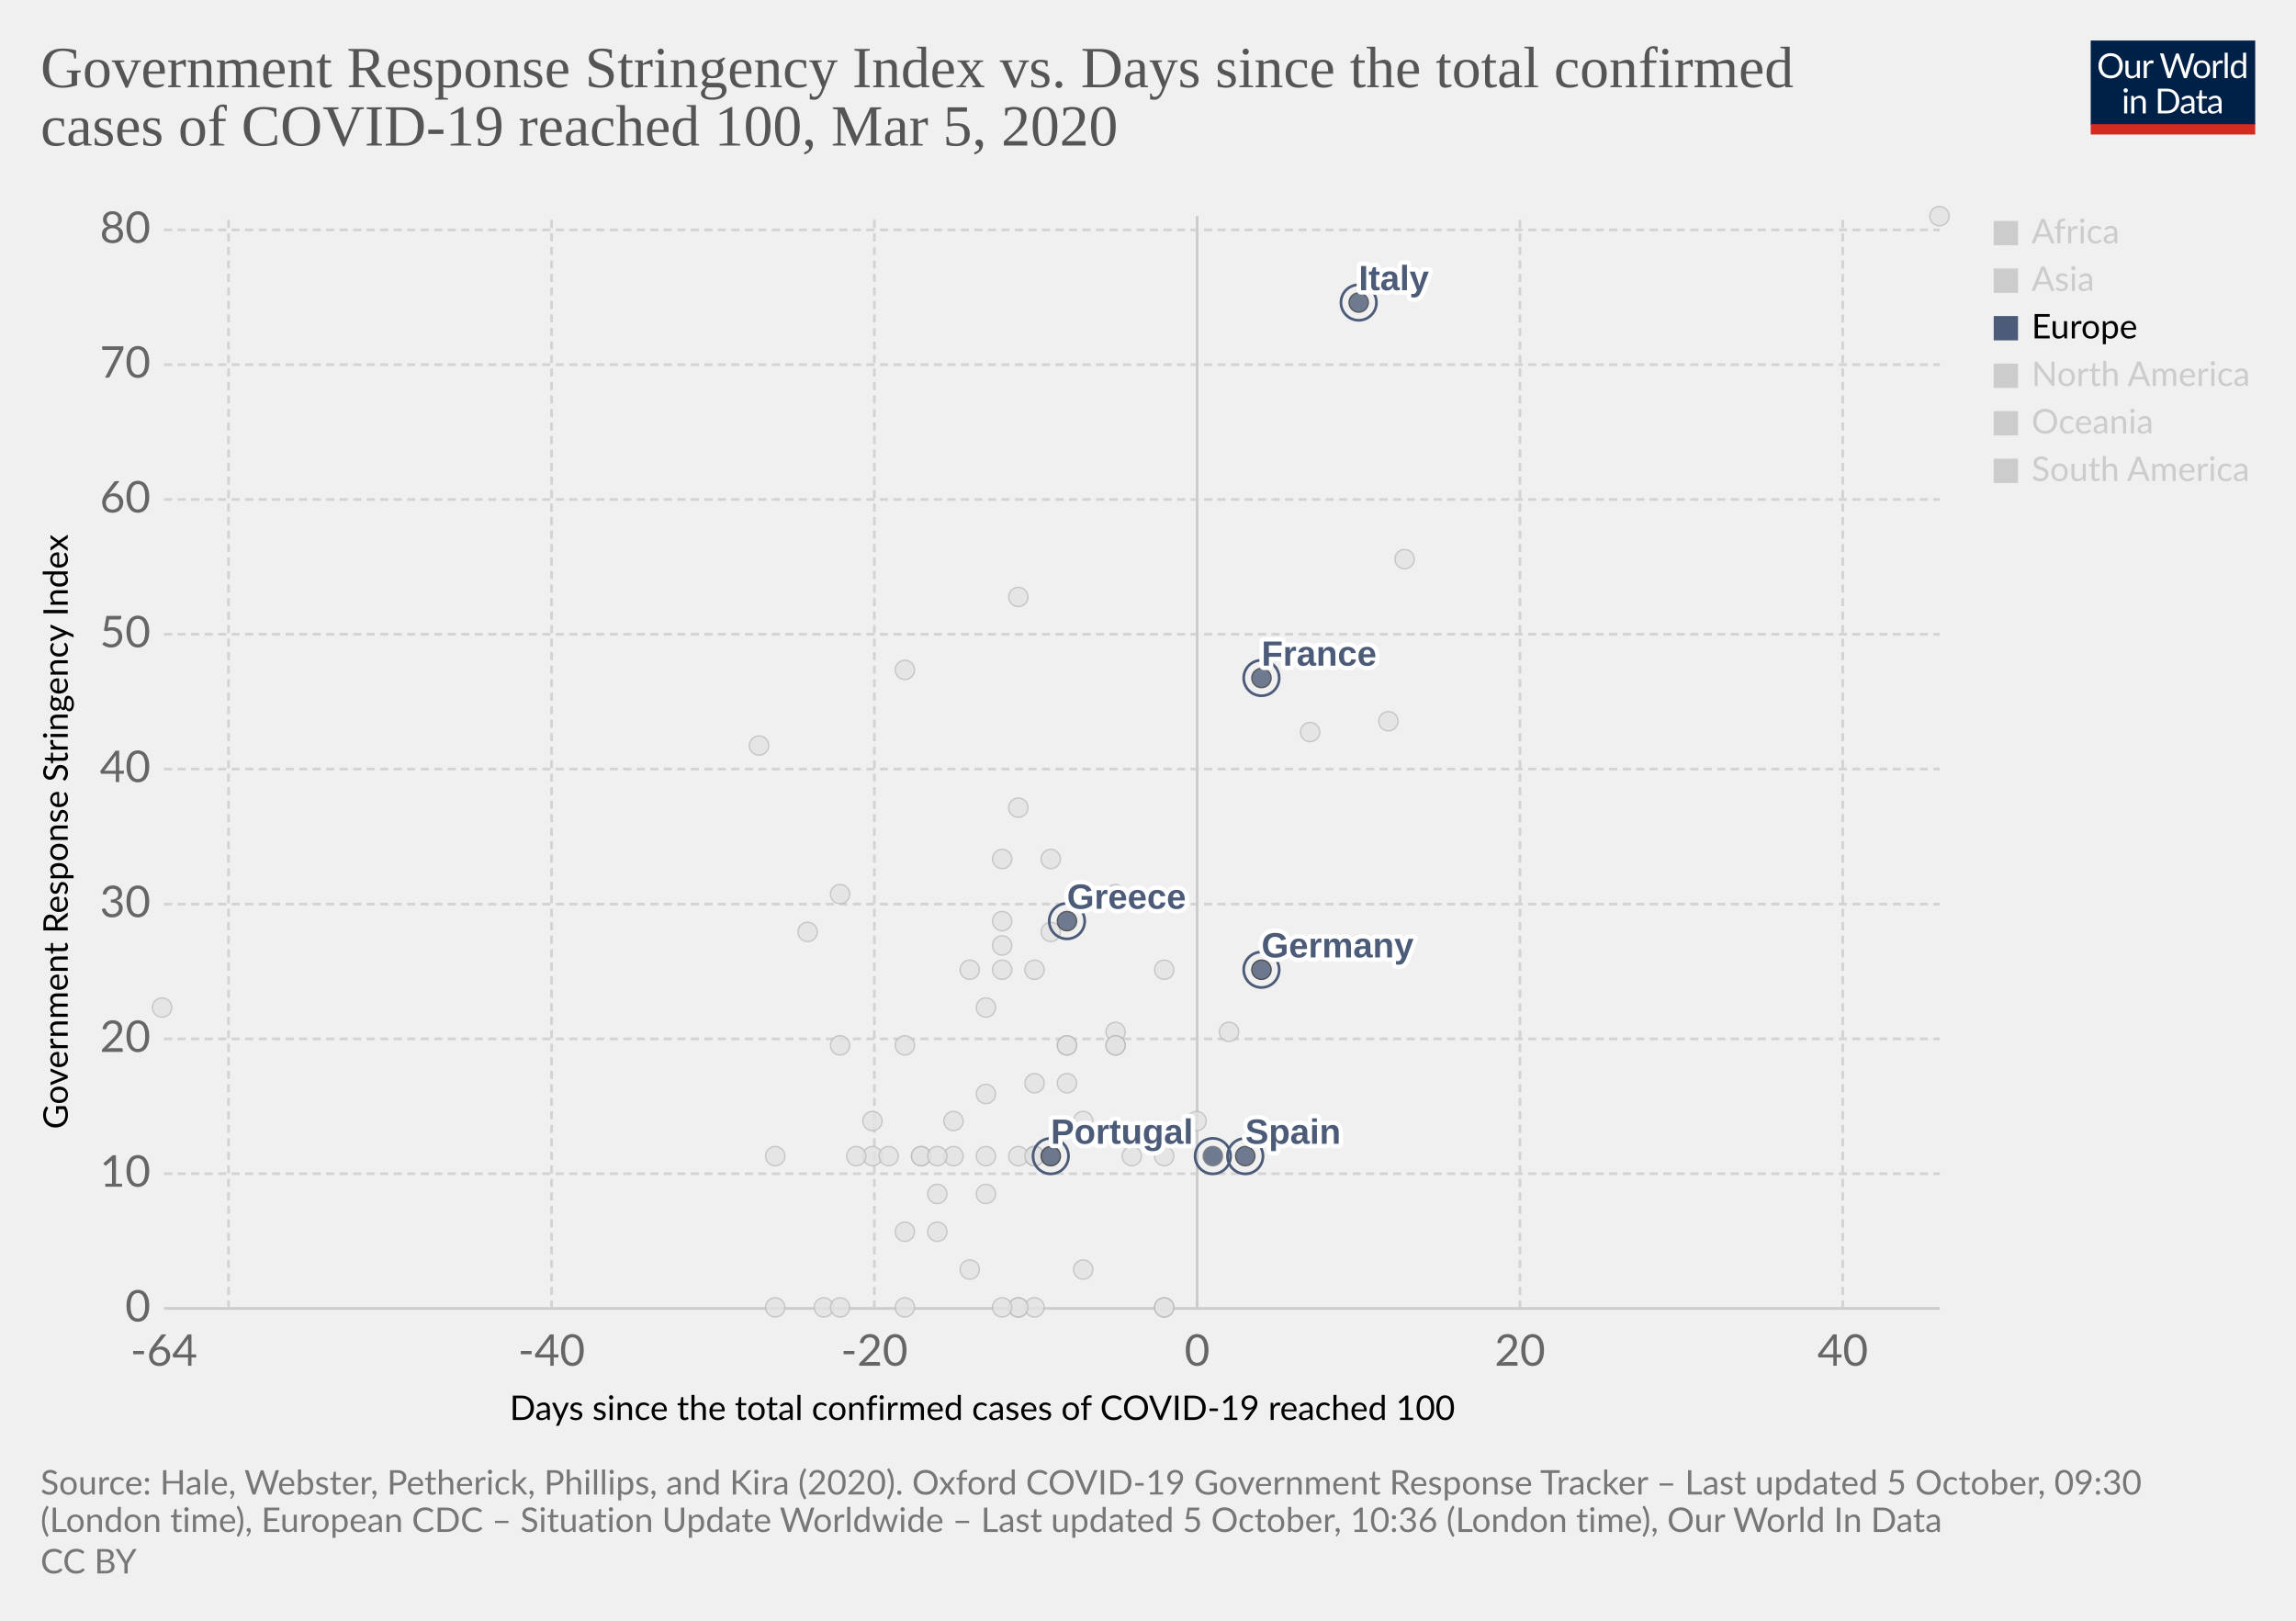
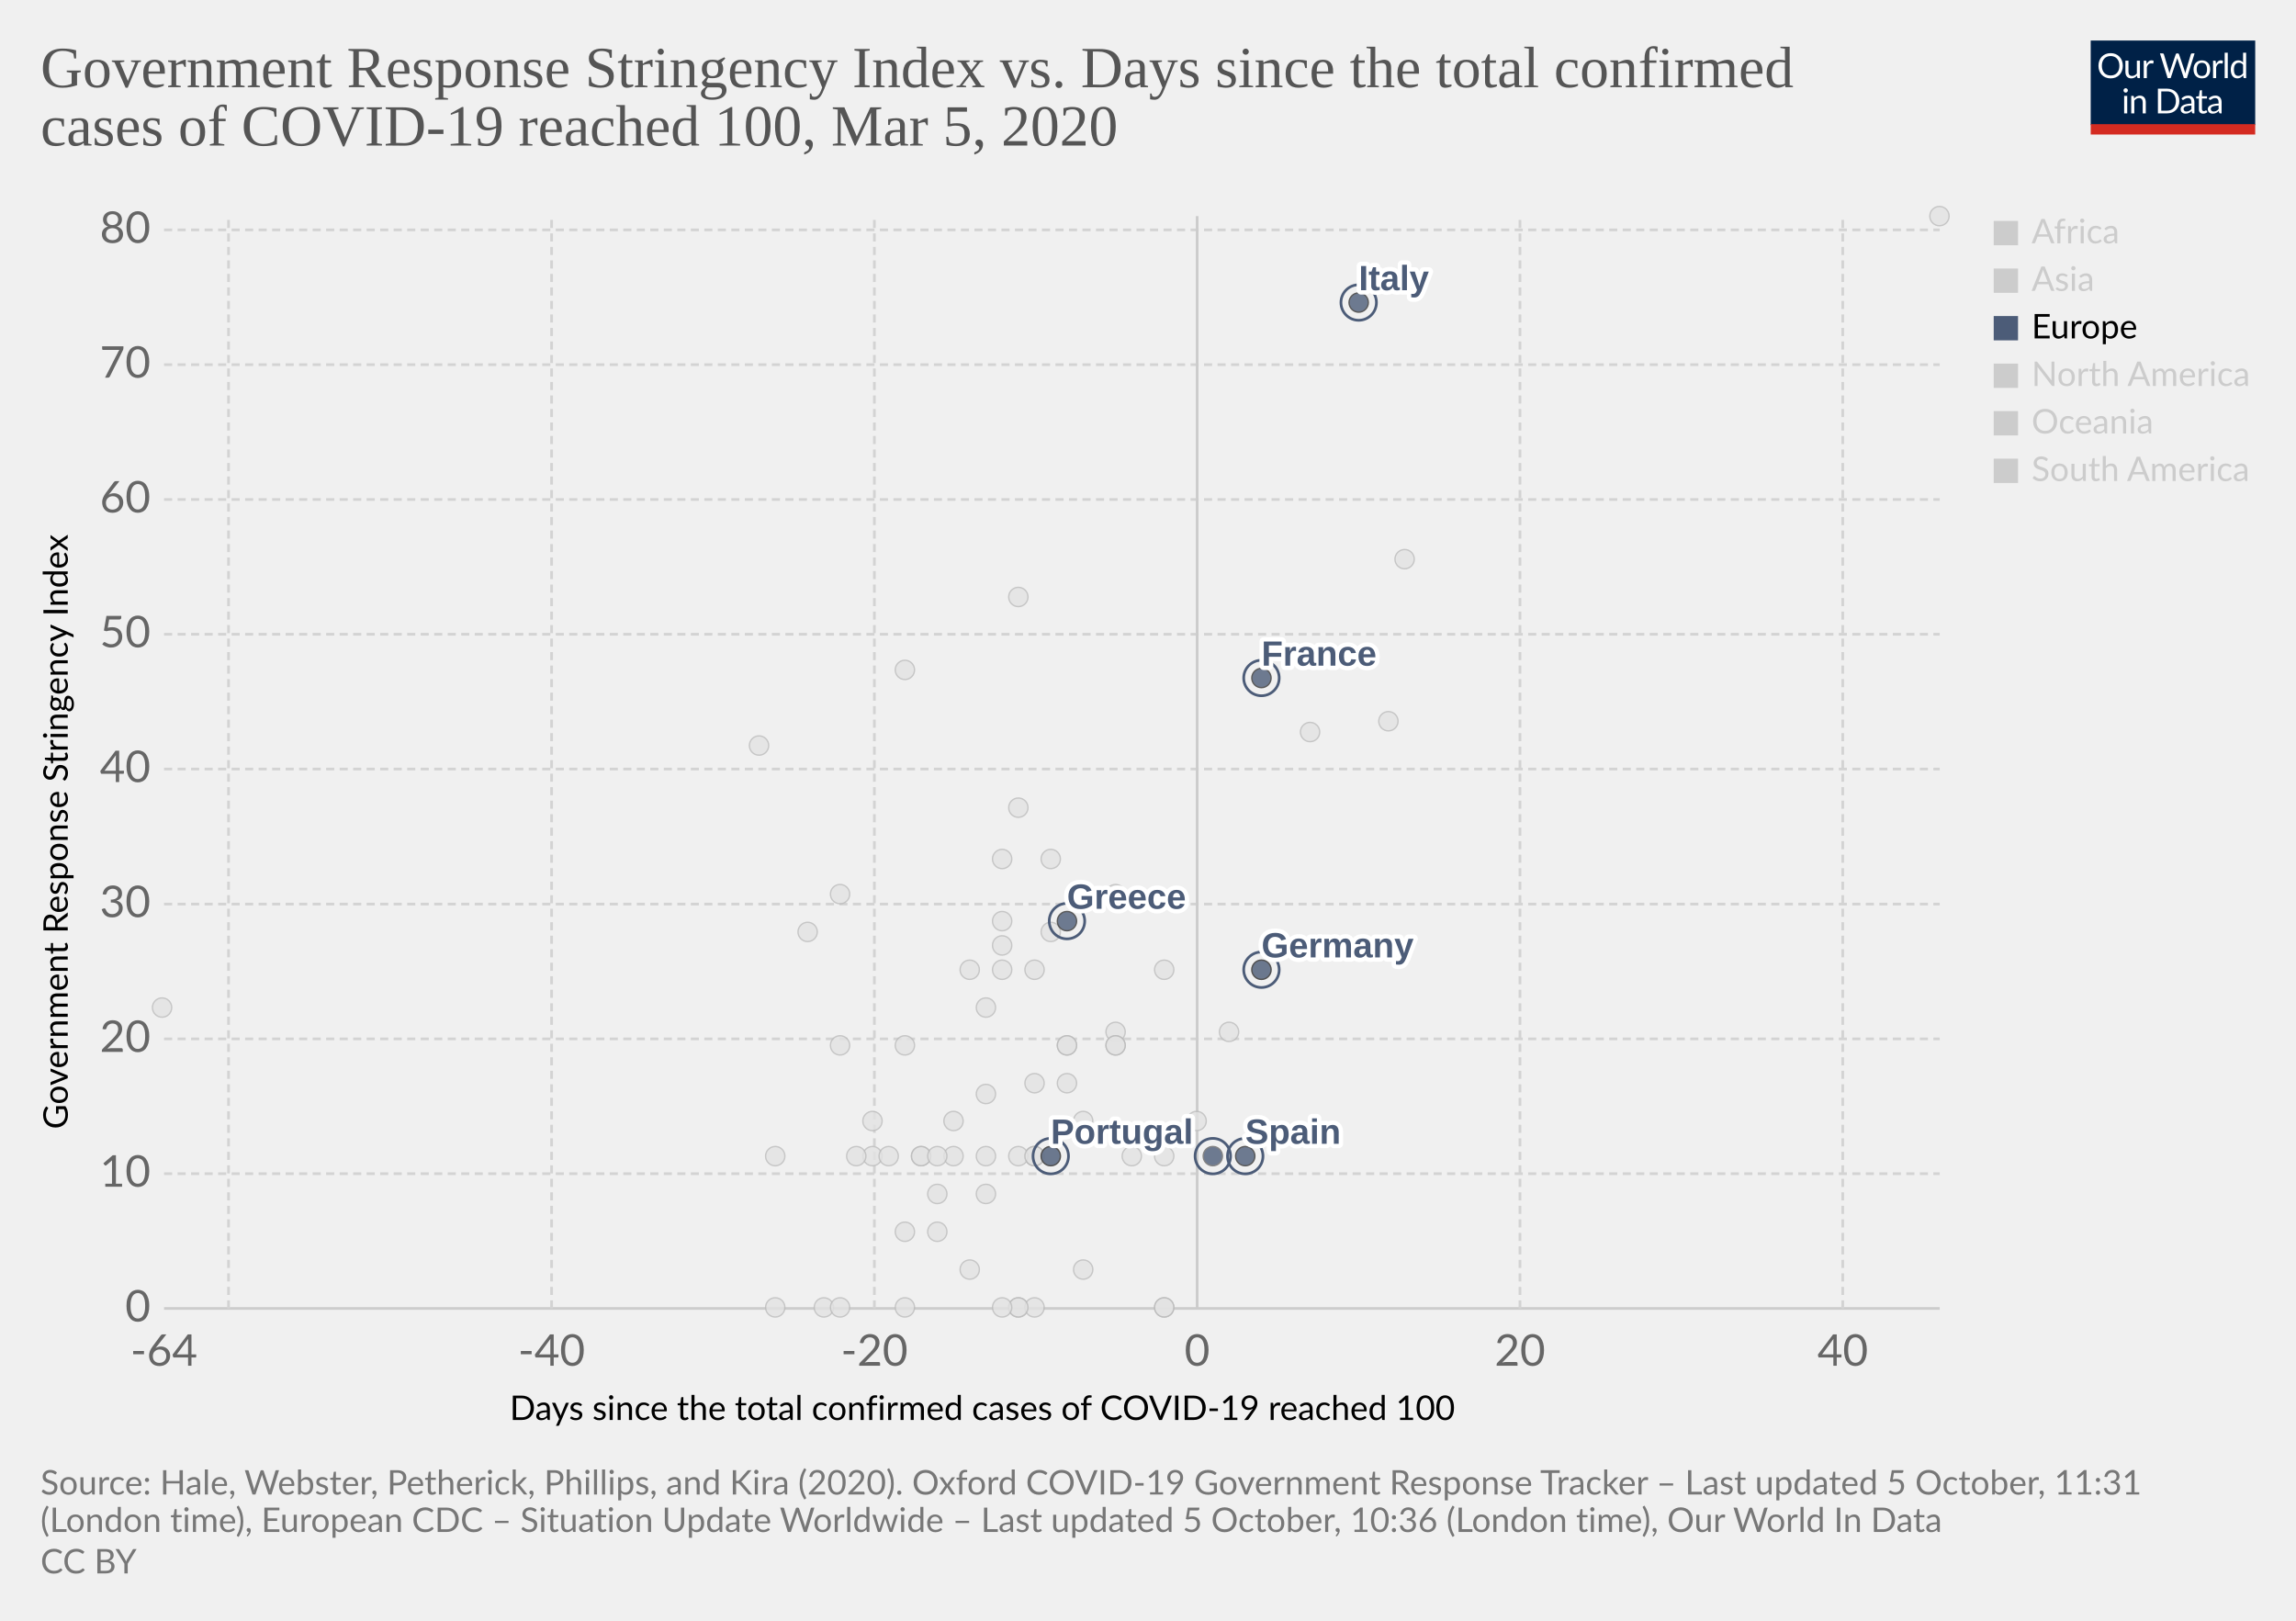
<svg xmlns="http://www.w3.org/2000/svg" version="1.1" style="background-color:#fff;-webkit-font-smoothing:antialiased" width="850" height="600" viewBox="0 0 850 600" font-family="Lato,'Helvetica Neue',Helvetica,Arial,sans-serif" font-size="18" text-rendering="optimizeLegibility">
  <g class="HeaderView">
    <g transform="matrix(.29 0 0 .29 774 15)">
      <svg width="210" height="120" viewBox="0 0 210 120" fill="none">
        <g clip-path="url(#clip0)">
          <path d="M0 0h210v107.89H0V0z" fill="#002147" />
          <path d="M40.98 32.25c0 2.36-.38 4.53-1.12 6.51a14.26 14.26 0 01-8.1 8.4c-1.9.78-4.02 1.17-6.34 1.17a16.6 16.6 0 01-6.33-1.17 14.31 14.31 0 01-8.08-8.4 18.29 18.29 0 01-1.12-6.51c0-2.36.38-4.53 1.12-6.5a14.32 14.32 0 018.07-8.44c1.92-.8 4.03-1.19 6.34-1.19 2.32 0 4.43.4 6.34 1.19 1.92.8 3.56 1.9 4.93 3.34a14.87 14.87 0 013.17 5.1 18.1 18.1 0 011.12 6.5zm-4.38 0c0-1.94-.26-3.68-.8-5.22a10.91 10.91 0 00-2.24-3.89 9.68 9.68 0 00-3.52-2.46 11.95 11.95 0 00-4.62-.86c-1.68 0-3.21.28-4.6.86a9.88 9.88 0 00-3.54 2.46 10.91 10.91 0 00-2.24 3.9c-.53 1.53-.8 3.27-.8 5.2 0 1.94.27 3.68.8 5.22a11.17 11.17 0 002.24 3.9 10.01 10.01 0 003.55 2.44c1.38.56 2.9.83 4.6.83 1.7 0 3.24-.27 4.61-.83a9.8 9.8 0 003.52-2.44 11.17 11.17 0 002.25-3.9c.53-1.54.8-3.28.8-5.21zm26.22-6.54V48H60.5c-.56 0-.9-.27-1.05-.81l-.31-2.4a12.45 12.45 0 01-3.26 2.6c-1.2.64-2.58.96-4.13.96-1.22 0-2.3-.2-3.24-.6a6.52 6.52 0 01-2.33-1.7 7.37 7.37 0 01-1.43-2.67c-.3-1.04-.46-2.2-.46-3.45V25.7h3.91v14.22c0 1.68.38 2.99 1.15 3.91.77.93 1.96 1.39 3.54 1.39 1.16 0 2.24-.27 3.23-.82a10.42 10.42 0 002.8-2.28V25.7h3.91zm8.61 4.47a9.94 9.94 0 012.6-3.56 5.64 5.64 0 013.76-1.3c.47 0 .92.05 1.34.15.44.1.83.27 1.17.49l-.3 2.92c-.09.37-.3.55-.66.55-.2 0-.5-.04-.9-.13a6.21 6.21 0 00-3.24.18c-.54.2-1.03.5-1.47.92-.42.4-.81.9-1.17 1.5-.33.58-.64 1.26-.92 2.02V48H67.7V25.71h2.25c.42 0 .72.08.88.25.16.16.27.44.33.83l.26 3.39zm61.16-13.7L122.75 48h-3.82l-7.99-24.05a21.95 21.95 0 01-.42-1.58 38.36 38.36 0 01-.44 1.58L102.05 48h-3.83L88.4 16.47h3.54c.38 0 .7.1.95.29.26.2.43.43.5.73l6.52 21.9c.1.4.2.83.28 1.28.1.46.2.94.29 1.46l.3-1.46c.12-.47.25-.9.38-1.27l7.41-21.91c.1-.25.26-.48.51-.69.27-.22.58-.33.95-.33h1.23c.38 0 .69.1.92.29.24.2.41.43.53.73l7.4 21.9a28.4 28.4 0 01.68 2.62 29.52 29.52 0 01.52-2.61l6.54-21.91c.07-.27.23-.5.48-.7.27-.21.58-.32.95-.32h3.32zm9.35 8.88c1.63 0 3.1.27 4.4.82a9.43 9.43 0 015.46 5.94c.5 1.4.74 2.98.74 4.73 0 1.76-.25 3.34-.74 4.75a9.43 9.43 0 01-5.46 5.92c-1.3.52-2.77.79-4.4.79-1.64 0-3.12-.27-4.44-.8a9.42 9.42 0 01-3.35-2.3c-.92-1-1.63-2.2-2.13-3.61-.49-1.41-.73-3-.73-4.75s.24-3.33.73-4.73c.5-1.43 1.2-2.64 2.13-3.63a9.4 9.4 0 013.35-2.31c1.32-.55 2.8-.82 4.44-.82zm0 19.89c2.2 0 3.84-.73 4.93-2.2 1.08-1.48 1.63-3.54 1.63-6.18 0-2.66-.55-4.72-1.63-6.2-1.09-1.49-2.73-2.23-4.93-2.23-1.12 0-2.09.2-2.93.57a5.7 5.7 0 00-2.06 1.65 7.5 7.5 0 00-1.24 2.67c-.26 1.04-.4 2.22-.4 3.54 0 2.64.55 4.7 1.64 6.18 1.1 1.47 2.76 2.2 4.99 2.2zm17.97-15.07a9.94 9.94 0 012.6-3.56 5.64 5.64 0 013.76-1.3c.47 0 .91.05 1.34.15.44.1.83.27 1.16.49l-.28 2.92c-.09.37-.31.55-.66.55-.2 0-.5-.04-.9-.13a6.2 6.2 0 00-3.24.18c-.54.2-1.03.5-1.47.92-.43.4-.82.9-1.17 1.5a13.1 13.1 0 00-.92 2.02V48h-3.94V25.71h2.24c.43 0 .72.08.88.25.17.16.28.44.33.83l.27 3.39zm15.04-14.59V48h-3.92V15.6h3.92zm19.55 15.43a6.22 6.22 0 00-2.38-2.05 6.7 6.7 0 00-2.86-.6c-2.07 0-3.66.75-4.77 2.23-1.12 1.48-1.68 3.6-1.68 6.33 0 1.46.13 2.7.38 3.74a7.29 7.29 0 001.1 2.56 4.35 4.35 0 001.78 1.45c.7.3 1.5.46 2.4.46 1.29 0 2.41-.3 3.36-.88a9.6 9.6 0 002.67-2.49V31.02zm3.91-15.43V48h-2.33c-.56 0-.9-.27-1.06-.81l-.35-2.71a12.13 12.13 0 01-3.25 2.77 8.28 8.28 0 01-4.23 1.06 7.31 7.31 0 01-6.14-2.9c-.73-.96-1.3-2.15-1.69-3.57a18.35 18.35 0 01.07-9.48 11.29 11.29 0 011.89-3.7 8.7 8.7 0 017.06-3.34 7.96 7.96 0 016.12 2.62V15.59h3.91zM46.61 70.71V93H42.7V70.71h3.91zm.84-7c0 .39-.08.75-.24 1.09a2.81 2.81 0 01-1.52 1.47 2.67 2.67 0 01-2.16 0 2.9 2.9 0 01-1.45-1.47 2.67 2.67 0 010-2.16c.15-.35.35-.65.6-.9.25-.27.53-.47.85-.62a2.67 2.67 0 012.16 0c.35.15.65.35.9.62.27.25.47.55.62.9.16.34.24.7.24 1.08zm7.97 10.24c.49-.54 1-1.04 1.54-1.48a9.85 9.85 0 013.66-1.84 8.96 8.96 0 015.43.35c.94.4 1.72.97 2.33 1.71a7.36 7.36 0 011.43 2.67c.32 1.04.49 2.19.49 3.45V93h-3.94V78.81c0-1.69-.4-3-1.17-3.92-.76-.93-1.93-1.4-3.5-1.4a6.6 6.6 0 00-3.25.83c-1 .56-1.92 1.31-2.77 2.27V93h-3.94V70.71h2.35c.56 0 .9.28 1.04.82l.3 2.42zm57.7 3.3c0 2.36-.37 4.5-1.11 6.44a14.3 14.3 0 01-3.17 4.98 14.1 14.1 0 01-4.93 3.2c-1.9.76-4.02 1.13-6.33 1.13H85.8V61.47h11.77c2.31 0 4.42.39 6.33 1.15a13.8 13.8 0 018.1 8.18 17.75 17.75 0 011.12 6.45zm-4.37 0c0-1.94-.26-3.67-.8-5.2a10.94 10.94 0 00-2.23-3.87 9.57 9.57 0 00-3.53-2.42 12.23 12.23 0 00-4.61-.83h-7.5v24.62h7.5c1.7 0 3.24-.28 4.61-.84a9.7 9.7 0 003.53-2.4 10.94 10.94 0 002.24-3.87c.53-1.53.8-3.26.8-5.2zm19.8 5.72c-1.8.06-3.34.2-4.62.44-1.26.22-2.3.51-3.1.88-.8.36-1.37.8-1.74 1.3-.35.5-.53 1.05-.53 1.67 0 .58.1 1.1.3 1.52a3 3 0 00.76 1.05c.34.27.73.46 1.17.6.45.11.94.17 1.45.17a7.28 7.28 0 003.5-.81 11.95 11.95 0 002.82-2.2v-4.62zm-12.65-9.11a12.73 12.73 0 013.98-2.66c1.43-.59 3-.88 4.73-.88 1.25 0 2.36.2 3.33.61a6.81 6.81 0 013.94 4.38c.33 1.04.5 2.19.5 3.43V93h-1.74a1.8 1.8 0 01-.88-.18c-.2-.13-.36-.38-.48-.74l-.44-2.12c-.59.55-1.16 1.03-1.72 1.46a9.48 9.48 0 01-3.74 1.7c-.69.15-1.46.23-2.3.23-.87 0-1.69-.12-2.45-.35a5.34 5.34 0 01-3.34-2.93 6.64 6.64 0 01-.49-2.64c0-.88.25-1.72.73-2.53a6.33 6.33 0 012.35-2.17c1.09-.63 2.5-1.15 4.25-1.54 1.75-.41 3.89-.65 6.42-.7v-1.75c0-1.73-.37-3.03-1.12-3.91-.75-.9-1.84-1.34-3.28-1.34-.97 0-1.78.12-2.44.37-.64.23-1.2.5-1.7.81l-1.23.82c-.33.23-.67.35-1 .35-.27 0-.5-.07-.69-.2a2.1 2.1 0 01-.48-.53l-.7-1.25zm27.67 19.5c-1.76 0-3.12-.5-4.07-1.48-.94-.98-1.41-2.4-1.41-4.25V74h-2.68a.9.9 0 01-.6-.2c-.16-.14-.24-.36-.24-.66v-1.56l3.65-.46.9-6.89a.9.9 0 01.29-.52.88.88 0 01.62-.22H142v7.67h6.44V74H142v13.38c0 .94.22 1.63.68 2.09.45.45 1.04.68 1.76.68a3.21 3.21 0 001.85-.53l.55-.35c.16-.12.3-.18.41-.18.2 0 .4.13.55.38l1.15 1.87a7.45 7.45 0 01-2.44 1.5c-.96.35-1.94.52-2.95.52zm19.68-10.4c-1.8.07-3.34.21-4.62.45-1.26.22-2.3.51-3.1.88-.8.36-1.37.8-1.74 1.3-.35.5-.53 1.05-.53 1.67 0 .58.1 1.1.3 1.52.18.42.44.77.76 1.05.34.27.73.46 1.17.6.45.11.94.17 1.45.17a7.3 7.3 0 003.5-.81 12.04 12.04 0 002.82-2.2v-4.62zm-12.65-9.1a12.72 12.72 0 013.99-2.66c1.42-.59 3-.88 4.72-.88 1.25 0 2.36.2 3.33.61a6.81 6.81 0 013.94 4.38c.33 1.04.5 2.19.5 3.43V93h-1.74a1.8 1.8 0 01-.88-.18c-.2-.13-.36-.38-.48-.74l-.44-2.12c-.59.55-1.16 1.03-1.72 1.46a9.48 9.48 0 01-3.74 1.7c-.69.15-1.46.23-2.3.23-.87 0-1.69-.12-2.45-.35a5.33 5.33 0 01-3.34-2.93 6.62 6.62 0 01-.49-2.64c0-.88.25-1.72.73-2.53a6.33 6.33 0 012.35-2.17c1.09-.63 2.5-1.15 4.25-1.54a31.2 31.2 0 016.42-.7v-1.75c0-1.73-.37-3.03-1.12-3.91-.75-.9-1.84-1.34-3.28-1.34-.97 0-1.78.12-2.44.37-.64.23-1.2.5-1.7.81-.46.3-.87.57-1.22.82-.34.23-.68.35-1.02.35-.26 0-.49-.07-.68-.2a1.88 1.88 0 01-.48-.53l-.7-1.25z" fill="#fff" />
          <path fill="#D42B21" d="M0 106.79h210V120H0z" />
        </g>
        <defs>
          <clipPath id="clip0">
            <path fill="#fff" d="M0 0h210v120H0z" />
          </clipPath>
        </defs>
      </svg>
    </g>
    <a href="https://ourworldindata.org/grapher/covid-stringency-vs-days-cases-reached-100?time=latest" target="_blank" rel="noopener" font-family="&quot;Playfair Display&quot;,Georgia,&quot;Times New Roman&quot;,serif">
      <text font-size="21.6" x="15" y="32.3" fill="#555">
        <tspan x="15" y="32.28">Government Response Stringency Index vs. Days since the total confirmed</tspan>
        <tspan x="15" y="53.88">cases of COVID-19 reached 100, Mar 5, 2020</tspan>
      </text>
    </a>
  </g>
  <g class="ScatterPlot">
    <g class="DualAxisView">
      <g class="HorizontalAxis">
        <text font-size="12.6" x="188.7" y="525.7">
          <tspan x="188.7" y="525.68">Days since the total confirmed cases of COVID-19 reached 100</tspan>
        </text>
        <text x="60.7" y="505.6" fill="#666" text-anchor="middle" font-size="16.2">-64</text>
        <text x="204.2" y="505.6" fill="#666" text-anchor="middle" font-size="16.2">-40</text>
        <text x="323.7" y="505.6" fill="#666" text-anchor="middle" font-size="16.2">-20</text>
        <text x="443.2" y="505.6" fill="#666" text-anchor="middle" font-size="16.2">0</text>
        <text x="562.7" y="505.6" fill="#666" text-anchor="middle" font-size="16.2">20</text>
        <text x="682.2" y="505.6" fill="#666" text-anchor="middle" font-size="16.2">40</text>
      </g>
      <g class="VerticalAxis">
        <text font-size="12.6" x="-418" y="25.1" transform="rotate(-90)">
          <tspan x="-418" y="25.08">Government Response Stringency Index</tspan>
        </text>
        <text x="55.74" y="484.4" fill="#666" dominant-baseline="middle" text-anchor="end" font-size="16.2">0</text>
        <text x="55.74" y="434.5" fill="#666" dominant-baseline="middle" text-anchor="end" font-size="16.2">10</text>
        <text x="55.74" y="384.6" fill="#666" dominant-baseline="middle" text-anchor="end" font-size="16.2">20</text>
        <text x="55.74" y="334.7" fill="#666" dominant-baseline="middle" text-anchor="end" font-size="16.2">30</text>
        <text x="55.74" y="284.7" fill="#666" dominant-baseline="middle" text-anchor="end" font-size="16.2">40</text>
        <text x="55.74" y="234.8" fill="#666" dominant-baseline="middle" text-anchor="end" font-size="16.2">50</text>
        <text x="55.74" y="184.9" fill="#666" dominant-baseline="middle" text-anchor="end" font-size="16.2">60</text>
        <text x="55.74" y="135" fill="#666" dominant-baseline="middle" text-anchor="end" font-size="16.2">70</text>
        <text x="55.74" y="85.1" fill="#666" dominant-baseline="middle" text-anchor="end" font-size="16.2">80</text>
      </g>
      <g class="AxisGridLines horizontalLines">
        <path stroke="#ccc" d="M60.74 484.4h657.35" />
        <path stroke="#d3d3d3" stroke-dasharray="3,2" d="M60.74 434.5h657.35M60.74 384.6h657.35M60.74 334.7h657.35M60.74 284.7h657.35M60.74 234.8h657.35M60.74 184.9h657.35M60.74 135h657.35M60.74 85.1h657.35" />
      </g>
      <g class="AxisGridLines verticalLines">
        <path stroke="#d3d3d3" stroke-dasharray="3,2" d="M84.6 484.4V80M204.2 484.4V80M323.7 484.4V80" />
        <path stroke="#ccc" d="M443.2 484.4V80" />
        <path stroke="#d3d3d3" stroke-dasharray="3,2" d="M562.7 484.4V80M682.2 484.4V80" />
      </g>
    </g>
    <g class="PointsWithLabels clickable" clip-path="url(#a)" font-family="Arial, sans-serif">
      <path fill="rgba(255,255,255,0)" d="M60.74 80h657.35v404.4H60.74z" />
      <defs>
        <clipPath id="a">
          <path d="M50.74 70h677.35v424.4H50.74z" />
        </clipPath>
      </defs>
      <g class="key-Pakistan_0">
        <circle cx="371" cy="341" r="3.57" fill="#e2e2e2" opacity=".8" stroke="#bbb" stroke-width=".5" />
      </g>
      <g class="key-Philippines_0">
        <circle cx="383" cy="359" r="3.57" fill="#e2e2e2" opacity=".8" stroke="#bbb" stroke-width=".5" />
      </g>
      <g class="key-Qatar_0">
        <circle cx="401" cy="415" r="3.57" fill="#e2e2e2" opacity=".8" stroke="#bbb" stroke-width=".5" />
      </g>
      <g class="key-Romania_0">
        <circle cx="383" cy="401" r="3.57" fill="#e2e2e2" opacity=".8" stroke="#bbb" stroke-width=".5" />
      </g>
      <g class="key-Russia_0">
        <circle cx="365" cy="373" r="3.57" fill="#e2e2e2" opacity=".8" stroke="#bbb" stroke-width=".5" />
      </g>
      <g class="key-San-Marino_0">
        <circle cx="371" cy="318" r="3.57" fill="#e2e2e2" opacity=".8" stroke="#bbb" stroke-width=".5" />
      </g>
      <g class="key-Singapore_0">
        <circle cx="467" cy="359" r="3.57" fill="#e2e2e2" opacity=".8" stroke="#bbb" stroke-width=".5" />
      </g>
      <g class="key-South-Korea_0">
        <circle cx="520" cy="207" r="3.57" fill="#e2e2e2" opacity=".8" stroke="#bbb" stroke-width=".5" />
      </g>
      <g class="key-Brazil_0">
        <circle cx="383" cy="428" r="3.57" fill="#e2e2e2" opacity=".8" stroke="#bbb" stroke-width=".5" />
      </g>
      <g class="key-Cambodia_0">
        <circle cx="305" cy="484" r="3.57" fill="#e2e2e2" opacity=".8" stroke="#bbb" stroke-width=".5" />
      </g>
      <g class="key-Canada_0">
        <circle cx="401" cy="470" r="3.57" fill="#e2e2e2" opacity=".8" stroke="#bbb" stroke-width=".5" />
      </g>
      <g class="key-China_0">
        <circle cx="718" cy="80" r="3.57" fill="#e2e2e2" opacity=".8" stroke="#bbb" stroke-width=".5" />
      </g>
      <g class="key-Croatia_0">
        <circle cx="353" cy="415" r="3.57" fill="#e2e2e2" opacity=".8" stroke="#bbb" stroke-width=".5" />
      </g>
      <g class="key-Czech-Republic_0">
        <circle cx="395" cy="387" r="3.57" fill="#e2e2e2" opacity=".8" stroke="#bbb" stroke-width=".5" />
      </g>
      <g class="key-Denmark_0">
        <circle cx="413" cy="382" r="3.57" fill="#e2e2e2" opacity=".8" stroke="#bbb" stroke-width=".5" />
      </g>
      <g class="key-Dominican-Republic_0">
        <circle cx="341" cy="428" r="3.57" fill="#e2e2e2" opacity=".8" stroke="#bbb" stroke-width=".5" />
      </g>
      <g class="key-Ecuador_0">
        <circle cx="365" cy="442" r="3.57" fill="#e2e2e2" opacity=".8" stroke="#bbb" stroke-width=".5" />
      </g>
      <g class="key-Afghanistan_0">
        <circle cx="299" cy="345" r="3.57" fill="#e2e2e2" opacity=".8" stroke="#bbb" stroke-width=".5" />
      </g>
      <g class="key-Algeria_0">
        <circle cx="347" cy="456" r="3.57" fill="#e2e2e2" opacity=".8" stroke="#bbb" stroke-width=".5" />
      </g>
      <g class="key-Australia_0">
        <circle cx="413" cy="387" r="3.57" fill="#e2e2e2" opacity=".8" stroke="#bbb" stroke-width=".5" />
      </g>
      <g class="key-Austria_0">
        <circle cx="419" cy="428" r="3.57" fill="#e2e2e2" opacity=".8" stroke="#bbb" stroke-width=".5" />
      </g>
      <g class="key-Azerbaijan_0">
        <circle cx="311" cy="331" r="3.57" fill="#e2e2e2" opacity=".8" stroke="#bbb" stroke-width=".5" />
      </g>
      <g class="key-Bahrain_0">
        <circle cx="413" cy="331" r="3.57" fill="#e2e2e2" opacity=".8" stroke="#bbb" stroke-width=".5" />
      </g>
      <g class="key-Belarus_0">
        <circle cx="287" cy="484" r="3.57" fill="#e2e2e2" opacity=".8" stroke="#bbb" stroke-width=".5" />
      </g>
      <g class="key-Belgium_0">
        <circle cx="443" cy="415" r="3.57" fill="#e2e2e2" opacity=".8" stroke="#bbb" stroke-width=".5" />
      </g>
      <g class="key-Malaysia_0">
        <circle cx="413" cy="387" r="3.57" fill="#e2e2e2" opacity=".8" stroke="#bbb" stroke-width=".5" />
      </g>
      <g class="key-Mexico_0">
        <circle cx="359" cy="470" r="3.57" fill="#e2e2e2" opacity=".8" stroke="#bbb" stroke-width=".5" />
      </g>
      <g class="key-Nepal_0">
        <circle cx="60" cy="373" r="3.57" fill="#e2e2e2" opacity=".8" stroke="#bbb" stroke-width=".5" />
      </g>
      <g class="key-Netherlands_0">
        <circle cx="431" cy="484" r="3.57" fill="#e2e2e2" opacity=".8" stroke="#bbb" stroke-width=".5" />
      </g>
      <g class="key-New-Zealand_0">
        <circle cx="335" cy="387" r="3.57" fill="#e2e2e2" opacity=".8" stroke="#bbb" stroke-width=".5" />
      </g>
      <g class="key-Nigeria_0">
        <circle cx="287" cy="428" r="3.57" fill="#e2e2e2" opacity=".8" stroke="#bbb" stroke-width=".5" />
      </g>
      <g class="key-Norway_0">
        <circle cx="431" cy="428" r="3.57" fill="#e2e2e2" opacity=".8" stroke="#bbb" stroke-width=".5" />
      </g>
      <g class="key-Oman_0">
        <circle cx="311" cy="387" r="3.57" fill="#e2e2e2" opacity=".8" stroke="#bbb" stroke-width=".5" />
      </g>
      <g class="key-Egypt_0">
        <circle cx="377" cy="484" r="3.57" fill="#e2e2e2" opacity=".8" stroke="#bbb" stroke-width=".5" />
      </g>
      <g class="key-Estonia_0">
        <circle cx="383" cy="484" r="3.57" fill="#e2e2e2" opacity=".8" stroke="#bbb" stroke-width=".5" />
      </g>
      <g class="key-Finland_0">
        <circle cx="395" cy="387" r="3.57" fill="#e2e2e2" opacity=".8" stroke="#bbb" stroke-width=".5" />
      </g>
      <g class="key-Georgia_0">
        <circle cx="281" cy="276" r="3.57" fill="#e2e2e2" opacity=".8" stroke="#bbb" stroke-width=".5" />
      </g>
      <g class="key-Iceland_0">
        <circle cx="395" cy="401" r="3.57" fill="#e2e2e2" opacity=".8" stroke="#bbb" stroke-width=".5" />
      </g>
      <g class="key-India_0">
        <circle cx="371" cy="350" r="3.57" fill="#e2e2e2" opacity=".8" stroke="#bbb" stroke-width=".5" />
      </g>
      <g class="key-Indonesia_0">
        <circle cx="377" cy="299" r="3.57" fill="#e2e2e2" opacity=".8" stroke="#bbb" stroke-width=".5" />
      </g>
      <g class="key-Iran_0">
        <circle cx="485" cy="271" r="3.57" fill="#e2e2e2" opacity=".8" stroke="#bbb" stroke-width=".5" />
      </g>
      <g class="key-Iraq_0">
        <circle cx="377" cy="221" r="3.57" fill="#e2e2e2" opacity=".8" stroke="#bbb" stroke-width=".5" />
      </g>
      <g class="key-Ireland_0">
        <circle cx="383" cy="428" r="3.57" fill="#e2e2e2" opacity=".8" stroke="#bbb" stroke-width=".5" />
      </g>
      <g class="key-Israel_0">
        <circle cx="389" cy="318" r="3.57" fill="#e2e2e2" opacity=".8" stroke="#bbb" stroke-width=".5" />
      </g>
      <g class="key-Japan_0">
        <circle cx="514" cy="267" r="3.57" fill="#e2e2e2" opacity=".8" stroke="#bbb" stroke-width=".5" />
      </g>
      <g class="key-Kuwait_0">
        <circle cx="389" cy="345" r="3.57" fill="#e2e2e2" opacity=".8" stroke="#bbb" stroke-width=".5" />
      </g>
      <g class="key-Lebanon_0">
        <circle cx="371" cy="359" r="3.57" fill="#e2e2e2" opacity=".8" stroke="#bbb" stroke-width=".5" />
      </g>
      <g class="key-Lithuania_0">
        <circle cx="341" cy="428" r="3.57" fill="#e2e2e2" opacity=".8" stroke="#bbb" stroke-width=".5" />
      </g>
      <g class="key-Luxembourg_0">
        <circle cx="365" cy="428" r="3.57" fill="#e2e2e2" opacity=".8" stroke="#bbb" stroke-width=".5" />
      </g>
      <g class="key-Sri-Lanka_0">
        <circle cx="323" cy="428" r="3.57" fill="#e2e2e2" opacity=".8" stroke="#bbb" stroke-width=".5" />
      </g>
      <g class="key-Sweden_0">
        <circle cx="431" cy="484" r="3.57" fill="#e2e2e2" opacity=".8" stroke="#bbb" stroke-width=".5" />
      </g>
      <g class="key-Switzerland_0">
        <circle cx="431" cy="359" r="3.57" fill="#e2e2e2" opacity=".8" stroke="#bbb" stroke-width=".5" />
      </g>
      <g class="key-Taiwan_0">
        <circle cx="359" cy="359" r="3.57" fill="#e2e2e2" opacity=".8" stroke="#bbb" stroke-width=".5" />
      </g>
      <g class="key-Thailand_0">
        <circle cx="377" cy="484" r="3.57" fill="#e2e2e2" opacity=".8" stroke="#bbb" stroke-width=".5" />
      </g>
      <g class="key-United-Arab-Emirates_0">
        <circle cx="365" cy="405" r="3.57" fill="#e2e2e2" opacity=".8" stroke="#bbb" stroke-width=".5" />
      </g>
      <g class="key-United-States_0">
        <circle cx="455" cy="382" r="3.57" fill="#e2e2e2" opacity=".8" stroke="#bbb" stroke-width=".5" />
      </g>
      <g class="key-Vietnam_0">
        <circle cx="335" cy="248" r="3.57" fill="#e2e2e2" opacity=".8" stroke="#bbb" stroke-width=".5" />
      </g>
      <g class="key-Chile_0">
        <circle cx="371" cy="484" r="3.57" fill="#e2e2e2" opacity=".8" stroke="#bbb" stroke-width=".5" />
      </g>
      <g class="key-Argentina_0">
        <circle cx="353" cy="428" r="3.57" fill="#e2e2e2" opacity=".8" stroke="#bbb" stroke-width=".5" />
      </g>
      <g class="key-Hungary_0">
        <circle cx="347" cy="428" r="3.57" fill="#e2e2e2" opacity=".8" stroke="#bbb" stroke-width=".5" />
      </g>
      <g class="key-Jordan_0">
        <circle cx="329" cy="428" r="3.57" fill="#e2e2e2" opacity=".8" stroke="#bbb" stroke-width=".5" />
      </g>
      <g class="key-Andorra_0">
        <circle cx="335" cy="484" r="3.57" fill="#e2e2e2" opacity=".8" stroke="#bbb" stroke-width=".5" />
      </g>
      <g class="key-Latvia_0">
        <circle cx="347" cy="442" r="3.57" fill="#e2e2e2" opacity=".8" stroke="#bbb" stroke-width=".5" />
      </g>
      <g class="key-Morocco_0">
        <circle cx="335" cy="456" r="3.57" fill="#e2e2e2" opacity=".8" stroke="#bbb" stroke-width=".5" />
      </g>
      <g class="key-Saudi-Arabia_0">
        <circle cx="377" cy="428" r="3.57" fill="#e2e2e2" opacity=".8" stroke="#bbb" stroke-width=".5" />
      </g>
      <g class="key-Senegal_0">
        <circle cx="311" cy="484" r="3.57" fill="#e2e2e2" opacity=".8" stroke="#bbb" stroke-width=".5" />
      </g>
      <g class="key-Tunisia_0">
        <circle cx="323" cy="415" r="3.57" fill="#e2e2e2" opacity=".8" stroke="#bbb" stroke-width=".5" />
      </g>
      <g class="key-Ukraine_0">
        <circle cx="317" cy="428" r="3.57" fill="#e2e2e2" opacity=".8" stroke="#bbb" stroke-width=".5" />
      </g>
      <g class="key-Poland_0">
        <circle cx="383" cy="428" r="3.57" fill="#e2e2e2" opacity=".8" stroke="#bbb" stroke-width=".5" />
      </g>
      <g class="key-Slovenia_0">
        <circle cx="389" cy="428" r="3.57" fill="#e2e2e2" opacity=".8" stroke="#bbb" stroke-width=".5" />
      </g>
      <g class="key-France_0">
        <circle cx="467" cy="251" fill="none" stroke="#4C5C78" r="6.57" />
        <circle cx="467" cy="251" r="3.57" fill="#4C5C78" opacity=".8" stroke="#333" stroke-width=".5" />
      </g>
      <g class="key-Germany_0">
        <circle cx="467" cy="359" fill="none" stroke="#4C5C78" r="6.57" />
        <circle cx="467" cy="359" r="3.57" fill="#4C5C78" opacity=".8" stroke="#333" stroke-width=".5" />
      </g>
      <g class="key-Greece_0">
        <circle cx="395" cy="341" fill="none" stroke="#4C5C78" r="6.57" />
        <circle cx="395" cy="341" r="3.57" fill="#4C5C78" opacity=".8" stroke="#333" stroke-width=".5" />
      </g>
      <g class="key-Italy_0">
        <circle cx="503" cy="112" fill="none" stroke="#4C5C78" r="6.57" />
        <circle cx="503" cy="112" r="3.57" fill="#4C5C78" opacity=".8" stroke="#333" stroke-width=".5" />
      </g>
      <g class="key-Spain_0">
        <circle cx="461" cy="428" fill="none" stroke="#4C5C78" r="6.57" />
        <circle cx="461" cy="428" r="3.57" fill="#4C5C78" opacity=".8" stroke="#333" stroke-width=".5" />
      </g>
      <g class="key-United-Kingdom_0">
        <circle cx="449" cy="428" fill="none" stroke="#4C5C78" r="6.57" />
        <circle cx="449" cy="428" r="3.57" fill="#4C5C78" opacity=".8" stroke="#666" stroke-width=".5" />
      </g>
      <g class="key-Portugal_0">
        <circle cx="389" cy="428" fill="none" stroke="#4C5C78" r="6.57" />
        <circle cx="389" cy="428" r="3.57" fill="#4C5C78" opacity=".8" stroke="#333" stroke-width=".5" />
      </g>
      <text x="467" y="246.43" font-size="13" font-family="Arial, sans-serif" font-weight="700" fill="#fff" stroke="#fff" stroke-linecap="round" stroke-linejoin="round" stroke-width=".25em">France</text>
      <text x="467" y="246.43" font-size="13" font-family="Arial, sans-serif" font-weight="700" fill="#4C5C78">France</text>
      <text x="467" y="354.43" font-size="13" font-family="Arial, sans-serif" font-weight="700" fill="#fff" stroke="#fff" stroke-linecap="round" stroke-linejoin="round" stroke-width=".25em">Germany</text>
      <text x="467" y="354.43" font-size="13" font-family="Arial, sans-serif" font-weight="700" fill="#4C5C78">Germany</text>
      <text x="395" y="336.43" font-size="13" font-family="Arial, sans-serif" font-weight="700" fill="#fff" stroke="#fff" stroke-linecap="round" stroke-linejoin="round" stroke-width=".25em">Greece</text>
      <text x="395" y="336.43" font-size="13" font-family="Arial, sans-serif" font-weight="700" fill="#4C5C78">Greece</text>
      <text x="503" y="107.43" font-size="13" font-family="Arial, sans-serif" font-weight="700" fill="#fff" stroke="#fff" stroke-linecap="round" stroke-linejoin="round" stroke-width=".25em">Italy</text>
      <text x="503" y="107.43" font-size="13" font-family="Arial, sans-serif" font-weight="700" fill="#4C5C78">Italy</text>
      <text x="461" y="423.43" font-size="13" font-family="Arial, sans-serif" font-weight="700" fill="#fff" stroke="#fff" stroke-linecap="round" stroke-linejoin="round" stroke-width=".25em">Spain</text>
      <text x="461" y="423.43" font-size="13" font-family="Arial, sans-serif" font-weight="700" fill="#4C5C78">Spain</text>
      <text x="389" y="423.43" font-size="13" font-family="Arial, sans-serif" font-weight="700" fill="#fff" stroke="#fff" stroke-linecap="round" stroke-linejoin="round" stroke-width=".25em">Portugal</text>
      <text x="389" y="423.43" font-size="13" font-family="Arial, sans-serif" font-weight="700" fill="#4C5C78">Portugal</text>
    </g>
    <g class="ScatterColorLegend clickable" cursor="pointer">
      <g class="legendMark" fill="#ccc">
        <path d="M738.09 81.8h9v9h-9z" />
        <text font-size="12.6" x="752.1" y="90.1">
          <tspan x="752.09" y="90.08">Africa</tspan>
        </text>
      </g>
      <g class="legendMark" fill="#ccc">
        <path d="M738.09 99.4h9v9h-9z" />
        <text font-size="12.6" x="752.1" y="107.7">
          <tspan x="752.09" y="107.68">Asia</tspan>
        </text>
      </g>
      <g class="legendMark">
        <path fill="#4C5C78" d="M738.09 117h9v9h-9z" />
        <text font-size="12.6" x="752.1" y="125.3">
          <tspan x="752.09" y="125.28">Europe</tspan>
        </text>
      </g>
      <g class="legendMark" fill="#ccc">
        <path d="M738.09 134.6h9v9h-9z" />
        <text font-size="12.6" x="752.1" y="142.9">
          <tspan x="752.09" y="142.88">North America</tspan>
        </text>
      </g>
      <g class="legendMark" fill="#ccc">
        <path d="M738.09 152.2h9v9h-9z" />
        <text font-size="12.6" x="752.1" y="160.5">
          <tspan x="752.09" y="160.48">Oceania</tspan>
        </text>
      </g>
      <g class="legendMark" fill="#ccc">
        <path d="M738.09 169.8h9v9h-9z" />
        <text font-size="12.6" x="752.1" y="178.1">
          <tspan x="752.09" y="178.08">South America</tspan>
        </text>
      </g>
    </g>
  </g>
  <g class="SourcesFooter" fill="#777">
    <g class="clickable" fill="#777">
      <text font-size="12.6" x="15" y="553.3">
-         <tspan x="15" y="553.28">Source: Hale, Webster, Petherick, Phillips, and Kira (2020). Oxford COVID-19 Government Response Tracker – Last updated 5 October, 09:30</tspan>
+         <tspan x="15" y="553.28">Source: Hale, Webster, Petherick, Phillips, and Kira (2020). Oxford COVID-19 Government Response Tracker – Last updated 5 October, 11:31</tspan>
        <tspan x="15" y="567.14">(London time), European CDC – Situation Update Worldwide – Last updated 5 October, 10:36 (London time), Our World In Data</tspan>
      </text>
    </g>
    <text font-size="12.6" x="15" y="582.5">
      <tspan x="15" y="582.48">
        <a class="cclogo" href="http://creativecommons.org/licenses/by/4.0/deed.en_US" target="_blank" fill="#777">CC BY</a>
      </tspan>
    </text>
  </g>
</svg>
